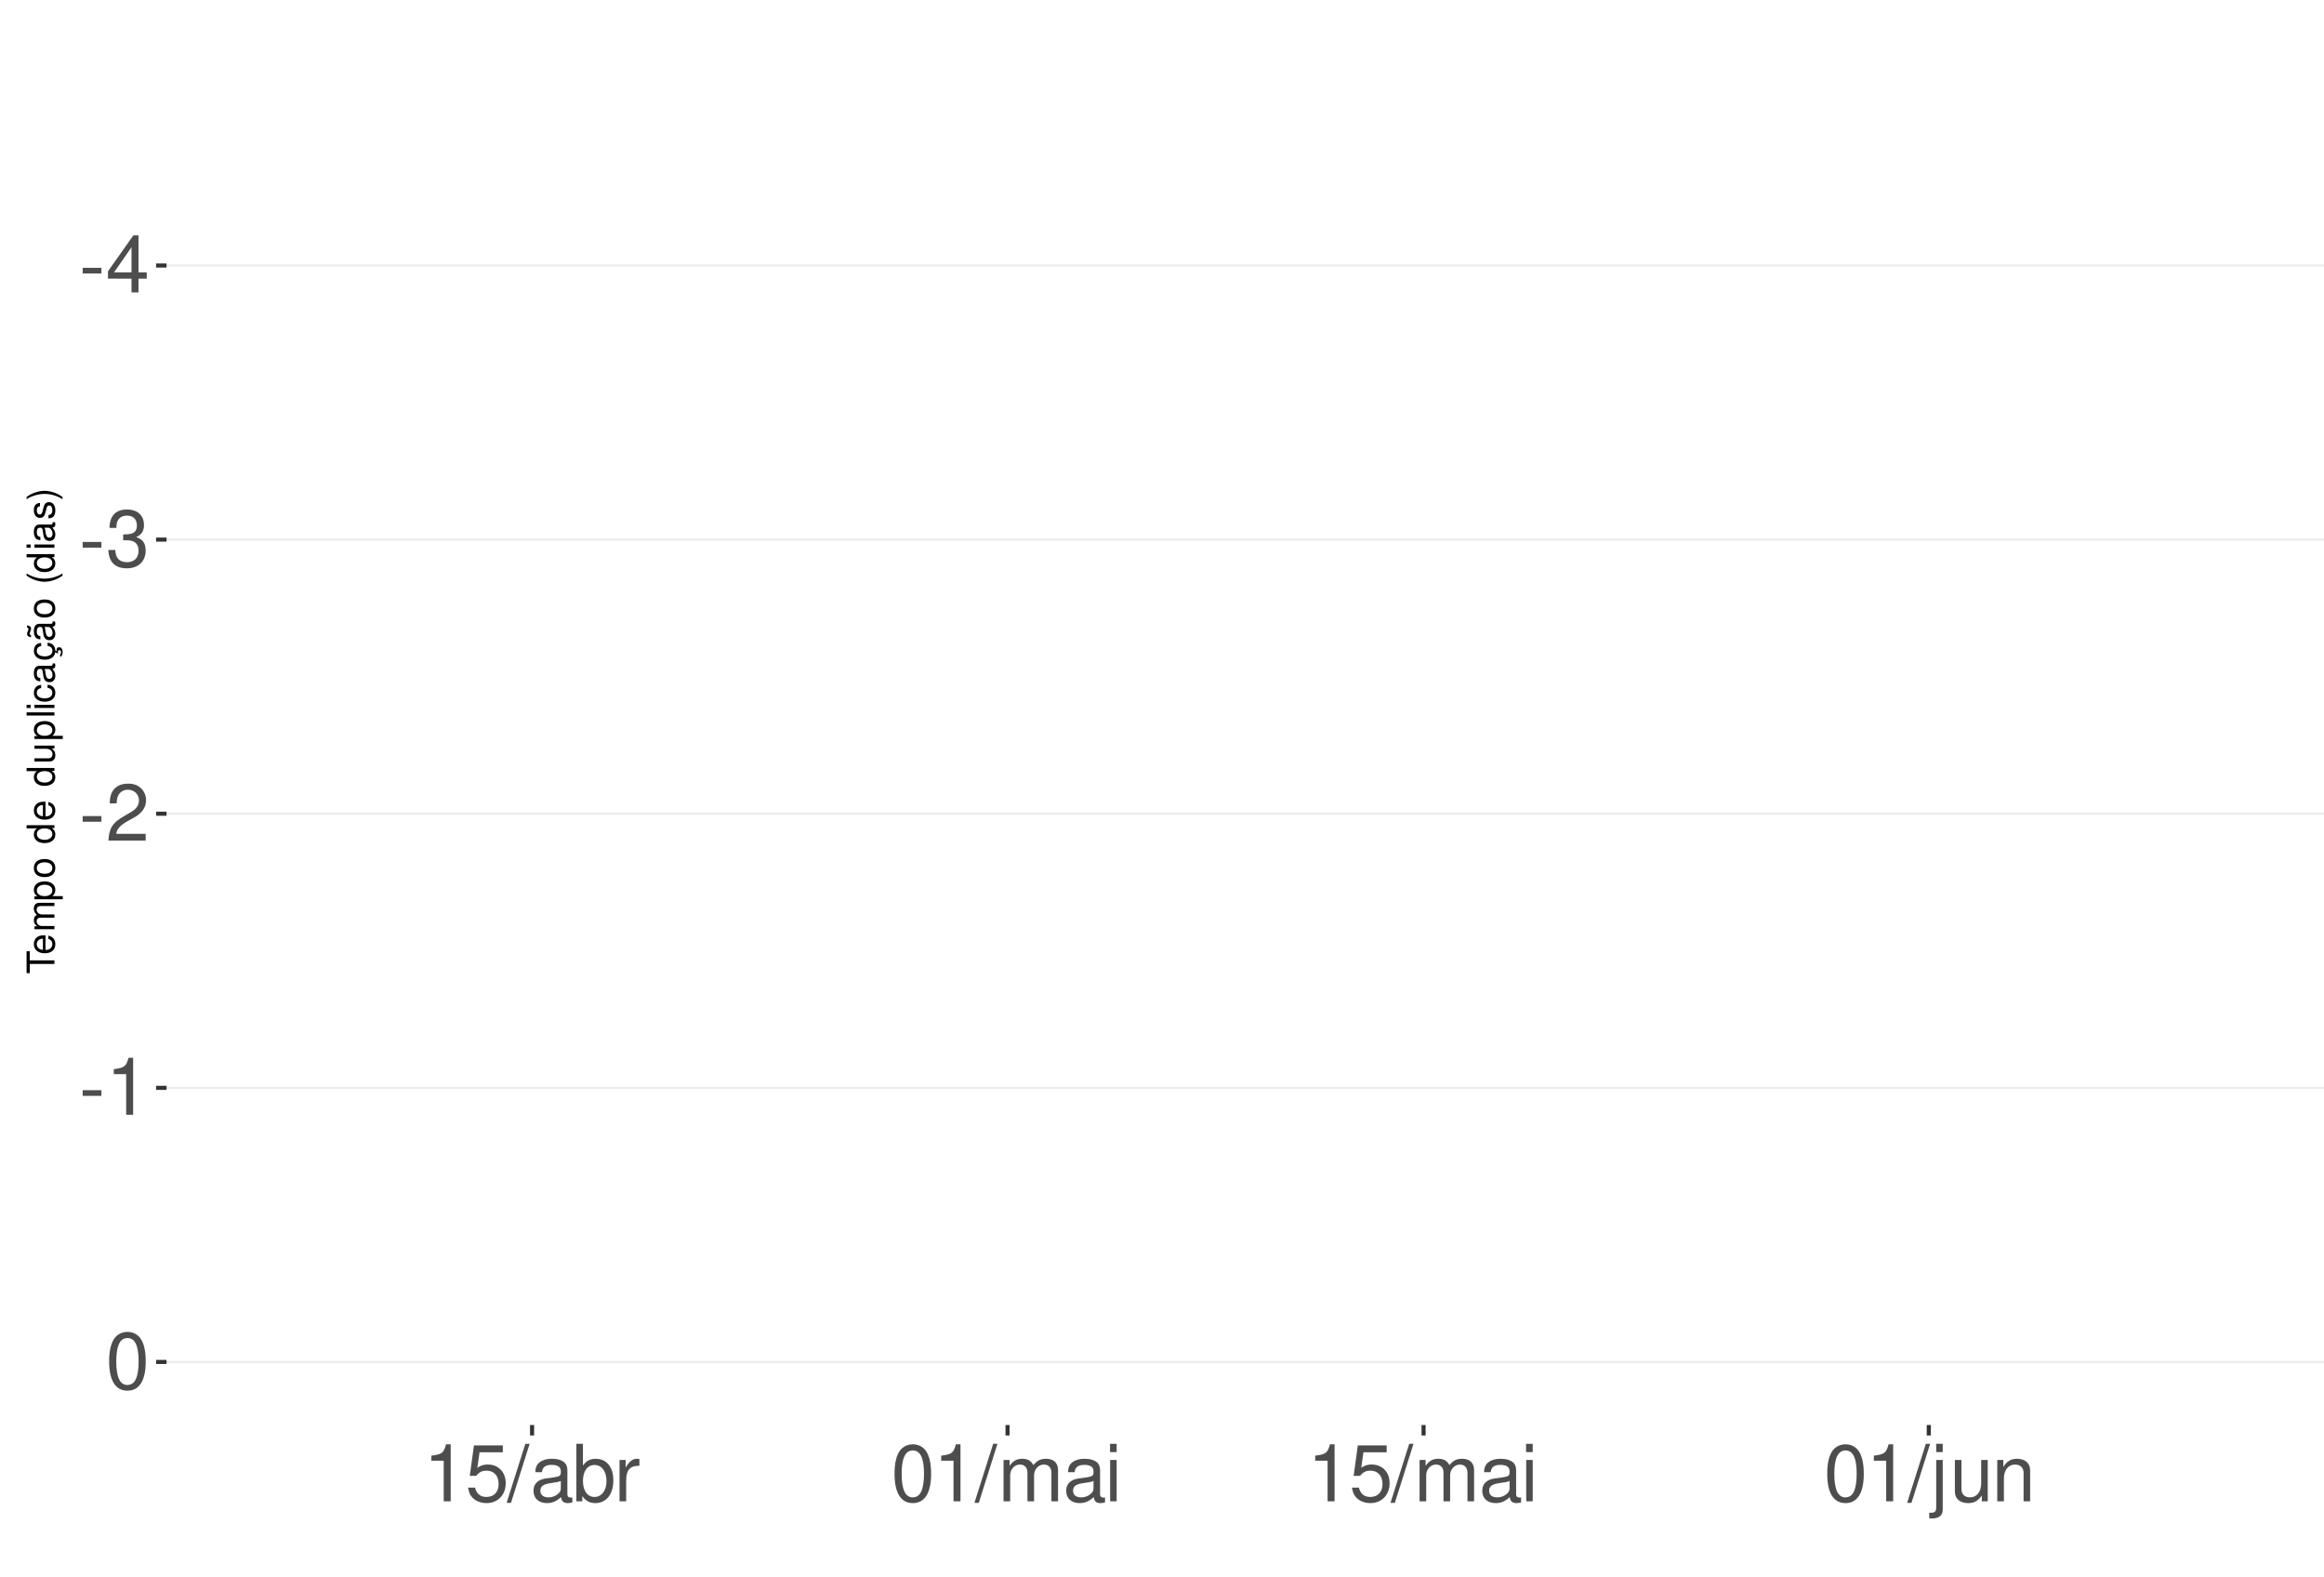
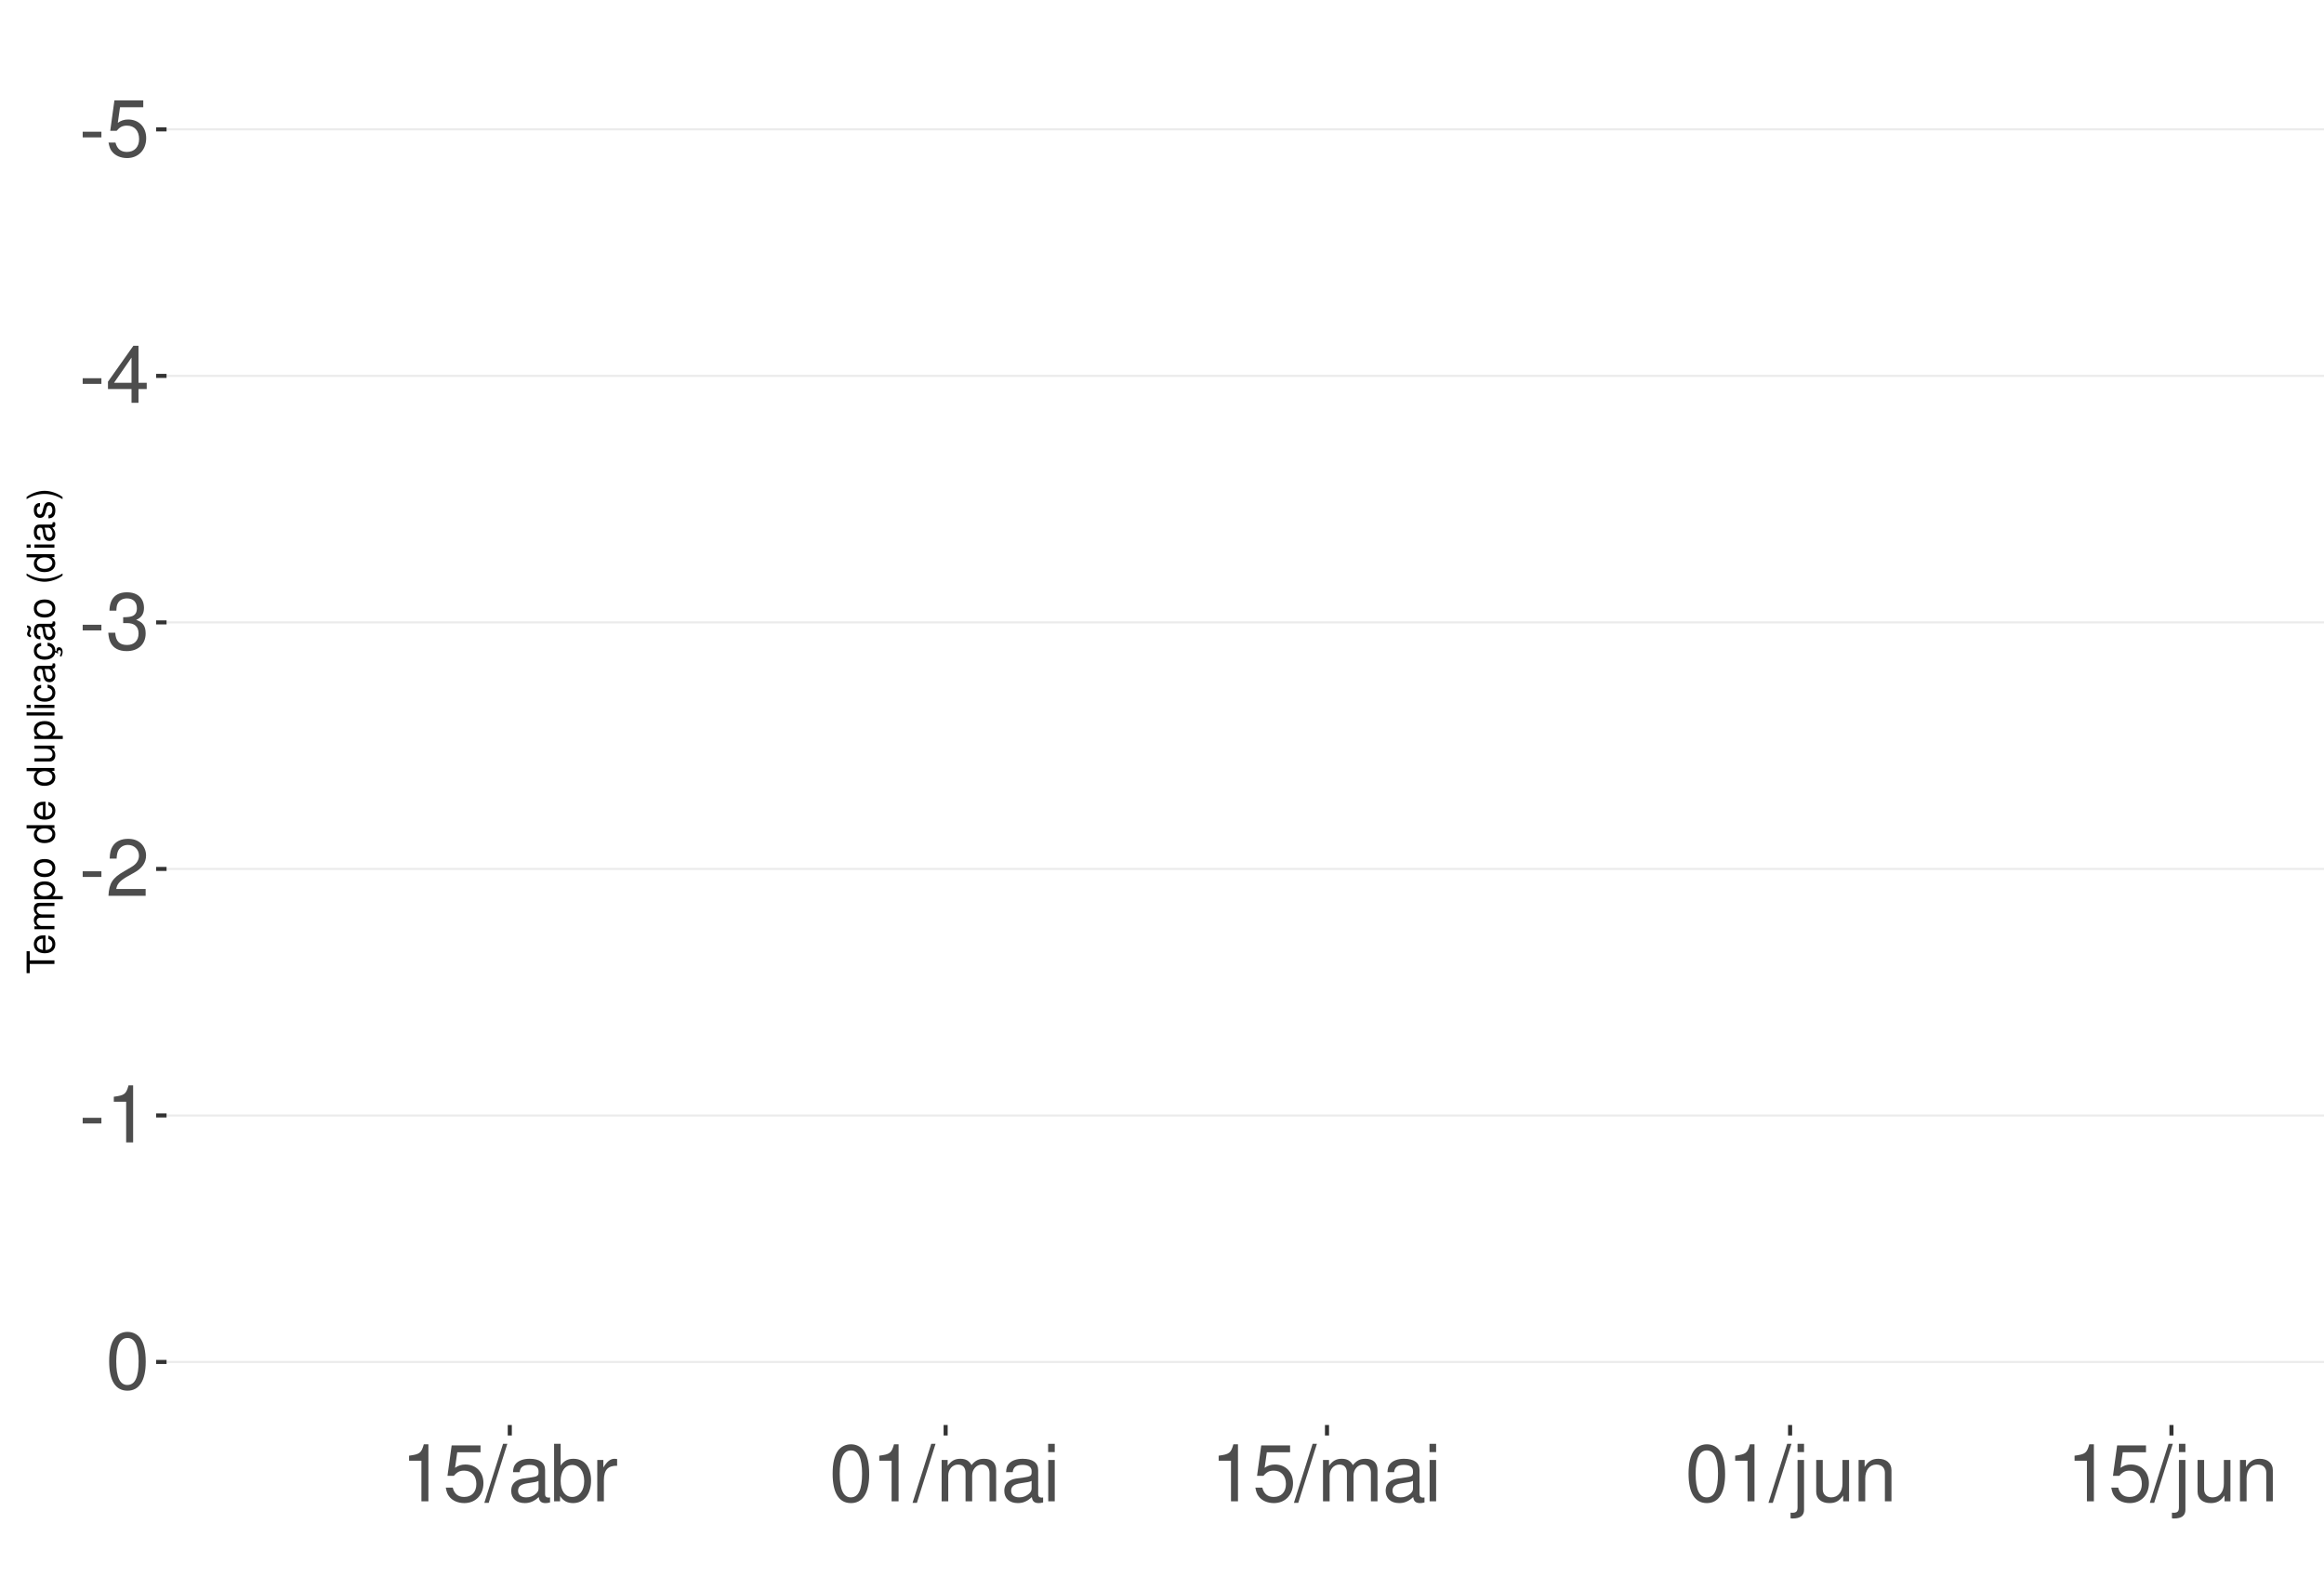
<svg xmlns="http://www.w3.org/2000/svg" xmlns:xlink="http://www.w3.org/1999/xlink" width="609pt" height="413pt" viewBox="0 0 609 413" version="1.1">
  <defs>
    <g>
      <symbol overflow="visible" id="glyph0-0">
        <path style="stroke:none;" d="" />
      </symbol>
      <symbol overflow="visible" id="glyph0-1">
        <path style="stroke:none;" d="M 5.859 -6.438 L 0.953 -6.438 L 0.953 -4.953 L 5.859 -4.953 Z M 5.859 -6.438 " />
      </symbol>
      <symbol overflow="visible" id="glyph0-2">
+         <path style="stroke:none;" d="M 9.828 -14.641 L 2.266 -14.641 L 1.172 -6.672 L 2.844 -6.672 C 3.703 -7.688 4.406 -8.031 5.562 -8.031 C 7.516 -8.031 8.734 -6.688 8.734 -4.531 C 8.734 -2.422 7.516 -1.141 5.531 -1.141 C 3.953 -1.141 2.969 -1.938 2.547 -3.594 L 0.719 -3.594 C 0.969 -2.391 1.172 -1.812 1.609 -1.281 C 2.438 -0.172 3.922 0.469 5.578 0.469 C 8.531 0.469 10.594 -1.672 10.594 -4.766 C 10.594 -7.656 8.672 -9.641 5.859 -9.641 C 4.828 -9.641 4 -9.375 3.156 -8.766 L 3.734 -12.844 L 9.828 -12.844 Z M 9.828 -14.641 " />
+       </symbol>
+       <symbol overflow="visible" id="glyph0-3">
        <path style="stroke:none;" d="M 6.75 -3.609 L 6.75 0 L 8.578 0 L 8.578 -3.609 L 10.734 -3.609 L 10.734 -5.25 L 8.578 -5.25 L 8.578 -14.938 L 7.234 -14.938 L 0.578 -5.531 L 0.578 -3.609 Z M 6.75 -5.25 L 2.172 -5.25 L 6.75 -11.844 Z M 6.75 -5.25 " />
      </symbol>
-       <symbol overflow="visible" id="glyph0-3">
+       <symbol overflow="visible" id="glyph0-4">
        <path style="stroke:none;" d="M 4.562 -6.875 L 5.562 -6.875 C 7.547 -6.875 8.594 -5.953 8.594 -4.156 C 8.594 -2.266 7.453 -1.141 5.578 -1.141 C 3.578 -1.141 2.609 -2.141 2.484 -4.344 L 0.656 -4.344 C 0.75 -3.141 0.953 -2.359 1.297 -1.688 C 2.062 -0.25 3.484 0.469 5.5 0.469 C 8.516 0.469 10.453 -1.344 10.453 -4.172 C 10.453 -6.078 9.734 -7.109 7.969 -7.719 C 9.344 -8.281 10.016 -9.312 10.016 -10.828 C 10.016 -13.391 8.344 -14.938 5.562 -14.938 C 2.609 -14.938 1.031 -13.281 0.969 -10.125 L 2.781 -10.125 C 2.812 -11.031 2.891 -11.547 3.125 -12 C 3.531 -12.844 4.438 -13.344 5.578 -13.344 C 7.188 -13.344 8.156 -12.375 8.156 -10.766 C 8.156 -9.703 7.781 -9.062 6.984 -8.719 C 6.484 -8.516 5.828 -8.422 4.562 -8.406 Z M 4.562 -6.875 " />
      </symbol>
-       <symbol overflow="visible" id="glyph0-4">
+       <symbol overflow="visible" id="glyph0-5">
        <path style="stroke:none;" d="M 10.453 -1.797 L 2.75 -1.797 C 2.938 -3.031 3.594 -3.828 5.391 -4.922 L 7.453 -6.078 C 9.5 -7.203 10.562 -8.734 10.562 -10.578 C 10.562 -11.812 10.062 -12.969 9.188 -13.781 C 8.328 -14.562 7.25 -14.938 5.859 -14.938 C 4 -14.938 2.625 -14.281 1.812 -13 C 1.297 -12.203 1.078 -11.281 1.031 -9.766 L 2.844 -9.766 C 2.906 -10.781 3.031 -11.375 3.281 -11.875 C 3.766 -12.781 4.703 -13.344 5.797 -13.344 C 7.453 -13.344 8.703 -12.141 8.703 -10.531 C 8.703 -9.344 8.016 -8.297 6.719 -7.562 L 4.812 -6.438 C 1.75 -4.688 0.875 -3.281 0.703 -0.016 L 10.453 -0.016 Z M 10.453 -1.797 " />
      </symbol>
-       <symbol overflow="visible" id="glyph0-5">
+       <symbol overflow="visible" id="glyph0-6">
        <path style="stroke:none;" d="M 5.344 -10.641 L 5.344 0 L 7.172 0 L 7.172 -14.938 L 5.969 -14.938 C 5.328 -12.641 4.922 -12.328 2.109 -11.953 L 2.109 -10.641 Z M 5.344 -10.641 " />
      </symbol>
-       <symbol overflow="visible" id="glyph0-6">
+       <symbol overflow="visible" id="glyph0-7">
        <path style="stroke:none;" d="M 5.688 -14.938 C 4.312 -14.938 3.078 -14.312 2.312 -13.297 C 1.359 -11.984 0.891 -10 0.891 -7.234 C 0.891 -2.188 2.547 0.469 5.688 0.469 C 8.781 0.469 10.469 -2.188 10.469 -7.109 C 10.469 -10 10.016 -11.938 9.047 -13.297 C 8.281 -14.328 7.062 -14.938 5.688 -14.938 Z M 5.688 -13.328 C 7.641 -13.328 8.609 -11.312 8.609 -7.266 C 8.609 -3.016 7.656 -1.031 5.641 -1.031 C 3.719 -1.031 2.75 -3.094 2.75 -7.203 C 2.75 -11.312 3.719 -13.328 5.688 -13.328 Z M 5.688 -13.328 " />
-       </symbol>
-       <symbol overflow="visible" id="glyph0-7">
-         <path style="stroke:none;" d="M 9.828 -14.641 L 2.266 -14.641 L 1.172 -6.672 L 2.844 -6.672 C 3.703 -7.688 4.406 -8.031 5.562 -8.031 C 7.516 -8.031 8.734 -6.688 8.734 -4.531 C 8.734 -2.422 7.516 -1.141 5.531 -1.141 C 3.953 -1.141 2.969 -1.938 2.547 -3.594 L 0.719 -3.594 C 0.969 -2.391 1.172 -1.812 1.609 -1.281 C 2.438 -0.172 3.922 0.469 5.578 0.469 C 8.531 0.469 10.594 -1.672 10.594 -4.766 C 10.594 -7.656 8.672 -9.641 5.859 -9.641 C 4.828 -9.641 4 -9.375 3.156 -8.766 L 3.734 -12.844 L 9.828 -12.844 Z M 9.828 -14.641 " />
      </symbol>
      <symbol overflow="visible" id="glyph0-8">
        <path style="stroke:none;" d="M 4.734 -15.062 L -0.172 0.406 L 0.969 0.406 L 5.859 -15.062 Z M 4.734 -15.062 " />
      </symbol>
      <symbol overflow="visible" id="glyph0-9">
        <path style="stroke:none;" d="M 11.047 -1.016 C 10.859 -0.969 10.781 -0.969 10.672 -0.969 C 10.078 -0.969 9.75 -1.281 9.75 -1.812 L 9.75 -8.188 C 9.75 -10.094 8.344 -11.141 5.688 -11.141 C 4.094 -11.141 2.828 -10.672 2.094 -9.875 C 1.594 -9.312 1.391 -8.703 1.344 -7.625 L 3.078 -7.625 C 3.219 -8.938 4 -9.547 5.625 -9.547 C 7.188 -9.547 8.031 -8.969 8.031 -7.938 L 8.031 -7.484 C 8.016 -6.734 7.641 -6.469 6.234 -6.281 C 3.797 -5.969 3.422 -5.891 2.766 -5.625 C 1.516 -5.078 0.875 -4.125 0.875 -2.734 C 0.875 -0.766 2.234 0.469 4.422 0.469 C 5.781 0.469 6.875 0 8.094 -1.109 C 8.219 0 8.766 0.469 9.875 0.469 C 10.25 0.469 10.469 0.438 11.047 0.297 Z M 8.031 -3.406 C 8.031 -2.828 7.875 -2.484 7.359 -2 C 6.656 -1.359 5.797 -1.031 4.797 -1.031 C 3.453 -1.031 2.672 -1.672 2.672 -2.766 C 2.672 -3.906 3.406 -4.484 5.266 -4.75 C 7.109 -5 7.453 -5.078 8.031 -5.344 Z M 8.031 -3.406 " />
      </symbol>
      <symbol overflow="visible" id="glyph0-10">
        <path style="stroke:none;" d="M 1.109 -15.062 L 1.109 0 L 2.672 0 L 2.672 -1.391 C 3.484 -0.125 4.578 0.469 6.094 0.469 C 8.938 0.469 10.797 -1.859 10.797 -5.453 C 10.797 -8.969 9.047 -11.141 6.172 -11.141 C 4.688 -11.141 3.641 -10.578 2.828 -9.359 L 2.828 -15.062 Z M 5.844 -9.516 C 7.766 -9.516 9 -7.844 9 -5.266 C 9 -2.812 7.719 -1.141 5.844 -1.141 C 4 -1.141 2.828 -2.781 2.828 -5.328 C 2.828 -7.875 4 -9.516 5.844 -9.516 Z M 5.844 -9.516 " />
      </symbol>
      <symbol overflow="visible" id="glyph0-11">
        <path style="stroke:none;" d="M 1.422 -10.828 L 1.422 0 L 3.156 0 L 3.156 -5.625 C 3.188 -8.219 4.25 -9.375 6.625 -9.312 L 6.625 -11.078 C 6.344 -11.109 6.172 -11.141 5.969 -11.141 C 4.859 -11.141 4 -10.469 3.016 -8.859 L 3.016 -10.828 Z M 1.422 -10.828 " />
      </symbol>
      <symbol overflow="visible" id="glyph0-12">
        <path style="stroke:none;" d="M 1.453 -10.828 L 1.453 0 L 3.188 0 L 3.188 -6.797 C 3.188 -8.359 4.312 -9.625 5.719 -9.625 C 7 -9.625 7.719 -8.844 7.719 -7.453 L 7.719 0 L 9.453 0 L 9.453 -6.797 C 9.453 -8.359 10.594 -9.625 12 -9.625 C 13.266 -9.625 14 -8.812 14 -7.453 L 14 0 L 15.734 0 L 15.734 -8.125 C 15.734 -10.062 14.625 -11.141 12.594 -11.141 C 11.156 -11.141 10.281 -10.703 9.281 -9.484 C 8.641 -10.641 7.766 -11.141 6.359 -11.141 C 4.922 -11.141 3.953 -10.594 3.031 -9.297 L 3.031 -10.828 Z M 1.453 -10.828 " />
      </symbol>
      <symbol overflow="visible" id="glyph0-13">
        <path style="stroke:none;" d="M 3.094 -10.828 L 1.391 -10.828 L 1.391 0 L 3.094 0 Z M 3.094 -15.062 L 1.359 -15.062 L 1.359 -12.891 L 3.094 -12.891 Z M 3.094 -15.062 " />
      </symbol>
      <symbol overflow="visible" id="glyph0-14">
        <path style="stroke:none;" d="M 1.453 -10.828 L 1.453 1.562 C 1.453 2.641 1.109 3 0.047 3 C -0.078 3 -0.141 3 -0.375 2.969 L -0.375 4.438 C -0.172 4.484 -0.062 4.5 0.203 4.5 C 2.141 4.5 3.156 3.734 3.156 2.25 L 3.156 -10.828 Z M 3.156 -15.062 L 1.453 -15.062 L 1.453 -12.891 L 3.156 -12.891 Z M 3.156 -15.062 " />
      </symbol>
      <symbol overflow="visible" id="glyph0-15">
        <path style="stroke:none;" d="M 9.953 0 L 9.953 -10.828 L 8.234 -10.828 L 8.234 -4.688 C 8.234 -2.484 7.078 -1.031 5.281 -1.031 C 3.922 -1.031 3.062 -1.859 3.062 -3.156 L 3.062 -10.828 L 1.344 -10.828 L 1.344 -2.484 C 1.344 -0.688 2.688 0.469 4.797 0.469 C 6.375 0.469 7.391 -0.078 8.406 -1.516 L 8.406 0 Z M 9.953 0 " />
      </symbol>
      <symbol overflow="visible" id="glyph0-16">
        <path style="stroke:none;" d="M 1.453 -10.828 L 1.453 0 L 3.188 0 L 3.188 -5.969 C 3.188 -8.188 4.344 -9.625 6.109 -9.625 C 7.484 -9.625 8.344 -8.797 8.344 -7.5 L 8.344 0 L 10.062 0 L 10.062 -8.188 C 10.062 -9.984 8.719 -11.141 6.625 -11.141 C 5.016 -11.141 3.984 -10.516 3.031 -9 L 3.031 -10.828 Z M 1.453 -10.828 " />
      </symbol>
      <symbol overflow="visible" id="glyph1-0">
        <path style="stroke:none;" d="" />
      </symbol>
      <symbol overflow="visible" id="glyph1-1">
        <path style="stroke:none;" d="M -6.469 -3.547 L -6.469 -5.938 L -7.297 -5.938 L -7.297 -0.203 L -6.469 -0.203 L -6.469 -2.609 L 0 -2.609 L 0 -3.547 Z M -6.469 -3.547 " />
      </symbol>
      <symbol overflow="visible" id="glyph1-2">
        <path style="stroke:none;" d="M -2.344 -5.125 C -3.141 -5.125 -3.625 -5.062 -4.016 -4.922 C -4.875 -4.578 -5.391 -3.781 -5.391 -2.797 C -5.391 -1.344 -4.281 -0.406 -2.547 -0.406 C -0.812 -0.406 0.234 -1.297 0.234 -2.781 C 0.234 -3.984 -0.453 -4.812 -1.594 -5.016 L -1.594 -4.188 C -0.906 -3.953 -0.547 -3.484 -0.547 -2.812 C -0.547 -2.281 -0.781 -1.828 -1.219 -1.547 C -1.516 -1.344 -1.812 -1.281 -2.344 -1.266 Z M -3.016 -1.297 C -3.984 -1.359 -4.625 -1.953 -4.625 -2.797 C -4.625 -3.641 -3.953 -4.234 -3.016 -4.234 Z M -3.016 -1.297 " />
      </symbol>
      <symbol overflow="visible" id="glyph1-3">
        <path style="stroke:none;" d="M -5.234 -0.703 L 0 -0.703 L 0 -1.547 L -3.297 -1.547 C -4.047 -1.547 -4.656 -2.094 -4.656 -2.766 C -4.656 -3.391 -4.281 -3.734 -3.609 -3.734 L 0 -3.734 L 0 -4.578 L -3.297 -4.578 C -4.047 -4.578 -4.656 -5.125 -4.656 -5.812 C -4.656 -6.422 -4.266 -6.781 -3.609 -6.781 L 0 -6.781 L 0 -7.625 L -3.938 -7.625 C -4.875 -7.625 -5.391 -7.078 -5.391 -6.094 C -5.391 -5.406 -5.188 -4.984 -4.594 -4.484 C -5.156 -4.188 -5.391 -3.766 -5.391 -3.078 C -5.391 -2.375 -5.125 -1.906 -4.5 -1.469 L -5.234 -1.469 Z M -5.234 -0.703 " />
      </symbol>
      <symbol overflow="visible" id="glyph1-4">
        <path style="stroke:none;" d="M 2.188 -0.547 L 2.188 -1.375 L -0.547 -1.375 C -0.016 -1.812 0.234 -2.312 0.234 -2.984 C 0.234 -4.344 -0.859 -5.234 -2.531 -5.234 C -4.297 -5.234 -5.391 -4.375 -5.391 -2.984 C -5.391 -2.266 -5.062 -1.703 -4.453 -1.312 L -5.234 -1.312 L -5.234 -0.547 Z M -4.609 -2.844 C -4.609 -3.766 -3.797 -4.359 -2.547 -4.359 C -1.359 -4.359 -0.547 -3.75 -0.547 -2.844 C -0.547 -1.953 -1.344 -1.375 -2.578 -1.375 C -3.812 -1.375 -4.609 -1.953 -4.609 -2.844 Z M -4.609 -2.844 " />
      </symbol>
      <symbol overflow="visible" id="glyph1-5">
        <path style="stroke:none;" d="M -5.391 -2.719 C -5.391 -1.234 -4.344 -0.359 -2.578 -0.359 C -0.812 -0.359 0.234 -1.234 0.234 -2.734 C 0.234 -4.203 -0.812 -5.094 -2.547 -5.094 C -4.359 -5.094 -5.391 -4.234 -5.391 -2.719 Z M -4.625 -2.734 C -4.625 -3.672 -3.844 -4.234 -2.547 -4.234 C -1.312 -4.234 -0.547 -3.656 -0.547 -2.734 C -0.547 -1.797 -1.312 -1.234 -2.578 -1.234 C -3.844 -1.234 -4.625 -1.797 -4.625 -2.734 Z M -4.625 -2.734 " />
      </symbol>
      <symbol overflow="visible" id="glyph1-6">
        <path style="stroke:none;" d="" />
      </symbol>
      <symbol overflow="visible" id="glyph1-7">
        <path style="stroke:none;" d="M -7.297 -4.953 L -7.297 -4.125 L -4.578 -4.125 C -5.109 -3.766 -5.391 -3.203 -5.391 -2.516 C -5.391 -1.156 -4.297 -0.266 -2.625 -0.266 C -0.859 -0.266 0.234 -1.125 0.234 -2.547 C 0.234 -3.266 -0.047 -3.766 -0.688 -4.203 L 0 -4.203 L 0 -4.953 Z M -4.609 -2.656 C -4.609 -3.547 -3.812 -4.125 -2.562 -4.125 C -1.344 -4.125 -0.547 -3.547 -0.547 -2.656 C -0.547 -1.734 -1.359 -1.125 -2.578 -1.125 C -3.797 -1.125 -4.609 -1.734 -4.609 -2.656 Z M -4.609 -2.656 " />
      </symbol>
      <symbol overflow="visible" id="glyph1-8">
        <path style="stroke:none;" d="M 0 -4.812 L -5.234 -4.812 L -5.234 -3.984 L -2.266 -3.984 C -1.203 -3.984 -0.5 -3.438 -0.5 -2.562 C -0.5 -1.906 -0.906 -1.484 -1.531 -1.484 L -5.234 -1.484 L -5.234 -0.656 L -1.203 -0.656 C -0.328 -0.656 0.234 -1.297 0.234 -2.312 C 0.234 -3.094 -0.047 -3.578 -0.734 -4.062 L 0 -4.062 Z M 0 -4.812 " />
      </symbol>
      <symbol overflow="visible" id="glyph1-9">
        <path style="stroke:none;" d="M -7.297 -1.516 L -7.297 -0.688 L 0 -0.688 L 0 -1.516 Z M -7.297 -1.516 " />
      </symbol>
      <symbol overflow="visible" id="glyph1-10">
        <path style="stroke:none;" d="M -5.234 -1.5 L -5.234 -0.672 L 0 -0.672 L 0 -1.5 Z M -7.297 -1.5 L -7.297 -0.656 L -6.234 -0.656 L -6.234 -1.5 Z M -7.297 -1.5 " />
      </symbol>
      <symbol overflow="visible" id="glyph1-11">
        <path style="stroke:none;" d="M -3.484 -4.703 C -3.984 -4.672 -4.312 -4.562 -4.609 -4.359 C -5.094 -4 -5.391 -3.375 -5.391 -2.641 C -5.391 -1.219 -4.266 -0.312 -2.531 -0.312 C -0.844 -0.312 0.234 -1.203 0.234 -2.625 C 0.234 -3.875 -0.516 -4.672 -1.797 -4.766 L -1.797 -3.938 C -0.953 -3.797 -0.547 -3.359 -0.547 -2.656 C -0.547 -1.734 -1.297 -1.188 -2.531 -1.188 C -3.844 -1.188 -4.625 -1.719 -4.625 -2.625 C -4.625 -3.328 -4.203 -3.766 -3.484 -3.875 Z M -3.484 -4.703 " />
      </symbol>
      <symbol overflow="visible" id="glyph1-12">
        <path style="stroke:none;" d="M -0.484 -5.344 C -0.469 -5.266 -0.469 -5.219 -0.469 -5.172 C -0.469 -4.875 -0.625 -4.719 -0.875 -4.719 L -3.953 -4.719 C -4.891 -4.719 -5.391 -4.047 -5.391 -2.75 C -5.391 -1.984 -5.172 -1.375 -4.781 -1.016 C -4.516 -0.766 -4.203 -0.672 -3.688 -0.656 L -3.688 -1.484 C -4.328 -1.562 -4.625 -1.938 -4.625 -2.719 C -4.625 -3.484 -4.344 -3.891 -3.844 -3.891 L -3.625 -3.891 C -3.266 -3.875 -3.125 -3.703 -3.047 -3.016 C -2.891 -1.844 -2.844 -1.656 -2.719 -1.344 C -2.453 -0.734 -2 -0.422 -1.312 -0.422 C -0.375 -0.422 0.234 -1.078 0.234 -2.141 C 0.234 -2.797 0 -3.328 -0.547 -3.922 C 0 -3.984 0.234 -4.234 0.234 -4.781 C 0.234 -4.953 0.203 -5.062 0.141 -5.344 Z M -1.656 -3.891 C -1.375 -3.891 -1.203 -3.812 -0.969 -3.562 C -0.656 -3.219 -0.5 -2.812 -0.5 -2.312 C -0.5 -1.672 -0.812 -1.297 -1.344 -1.297 C -1.891 -1.297 -2.172 -1.656 -2.297 -2.547 C -2.422 -3.438 -2.453 -3.609 -2.594 -3.891 Z M -1.656 -3.891 " />
      </symbol>
      <symbol overflow="visible" id="glyph1-13">
        <path style="stroke:none;" d="M 0.234 -2.641 C 0.234 -3.875 -0.547 -4.703 -1.797 -4.766 L -1.797 -3.938 C -0.953 -3.797 -0.531 -3.359 -0.531 -2.656 C -0.531 -1.734 -1.281 -1.188 -2.516 -1.188 C -3.844 -1.188 -4.625 -1.719 -4.625 -2.625 C -4.625 -3.328 -4.203 -3.766 -3.484 -3.875 L -3.484 -4.703 C -3.984 -4.672 -4.312 -4.562 -4.609 -4.359 C -5.094 -4 -5.391 -3.375 -5.391 -2.641 C -5.391 -1.219 -4.266 -0.312 -2.531 -0.312 C -1.469 -0.312 -0.625 -0.672 -0.156 -1.312 C 0.047 -1.594 0.125 -1.812 0.203 -2.25 L 0.922 -1.938 L 0.984 -2.062 C 0.938 -2.188 0.906 -2.25 0.906 -2.375 C 0.906 -2.656 1.047 -2.828 1.281 -2.828 C 1.547 -2.828 1.734 -2.594 1.734 -2.297 C 1.734 -2.031 1.672 -1.844 1.438 -1.406 L 1.406 -1.312 L 1.812 -1.094 C 2.078 -1.75 2.141 -1.953 2.141 -2.344 C 2.141 -3.109 1.781 -3.578 1.203 -3.578 C 0.781 -3.578 0.547 -3.297 0.547 -2.797 C 0.547 -2.703 0.547 -2.641 0.562 -2.516 Z M 0.234 -2.641 " />
      </symbol>
      <symbol overflow="visible" id="glyph1-14">
        <path style="stroke:none;" d="M -0.484 -5.344 C -0.469 -5.266 -0.469 -5.219 -0.469 -5.172 C -0.469 -4.875 -0.625 -4.719 -0.875 -4.719 L -3.953 -4.719 C -4.891 -4.719 -5.391 -4.047 -5.391 -2.75 C -5.391 -1.984 -5.172 -1.375 -4.781 -1.016 C -4.516 -0.766 -4.203 -0.672 -3.688 -0.656 L -3.688 -1.484 C -4.328 -1.562 -4.625 -1.938 -4.625 -2.719 C -4.625 -3.484 -4.344 -3.891 -3.844 -3.891 L -3.625 -3.891 C -3.266 -3.875 -3.125 -3.703 -3.047 -3.016 C -2.891 -1.844 -2.844 -1.656 -2.719 -1.344 C -2.453 -0.734 -2 -0.422 -1.312 -0.422 C -0.375 -0.422 0.234 -1.078 0.234 -2.141 C 0.234 -2.797 0 -3.328 -0.547 -3.922 C 0 -3.984 0.234 -4.234 0.234 -4.781 C 0.234 -4.953 0.203 -5.062 0.141 -5.344 Z M -1.656 -3.891 C -1.375 -3.891 -1.203 -3.812 -0.969 -3.562 C -0.656 -3.219 -0.5 -2.812 -0.5 -2.312 C -0.5 -1.672 -0.812 -1.297 -1.344 -1.297 C -1.891 -1.297 -2.172 -1.656 -2.297 -2.547 C -2.422 -3.438 -2.453 -3.609 -2.594 -3.891 Z M -7.172 -3.75 C -6.922 -3.672 -6.812 -3.547 -6.812 -3.375 C -6.812 -3.25 -6.875 -2.984 -6.984 -2.734 C -7.156 -2.312 -7.172 -2.25 -7.172 -2.047 C -7.172 -1.594 -6.797 -1.297 -6.141 -1.188 L -6.141 -1.766 C -6.375 -1.812 -6.5 -1.938 -6.5 -2.094 C -6.5 -2.203 -6.469 -2.344 -6.375 -2.578 C -6.156 -3.156 -6.125 -3.234 -6.125 -3.438 C -6.125 -3.922 -6.484 -4.219 -7.172 -4.312 Z M -7.172 -3.75 " />
      </symbol>
      <symbol overflow="visible" id="glyph1-15">
        <path style="stroke:none;" d="M -7.297 -2.359 C -5.984 -1.359 -4.156 -0.734 -2.594 -0.734 C -1.016 -0.734 0.812 -1.359 2.125 -2.359 L 2.125 -2.906 C 0.688 -2.031 -0.984 -1.547 -2.594 -1.547 C -4.188 -1.547 -5.875 -2.031 -7.297 -2.906 Z M -7.297 -2.359 " />
      </symbol>
      <symbol overflow="visible" id="glyph1-16">
        <path style="stroke:none;" d="M -3.781 -4.375 C -4.812 -4.375 -5.391 -3.688 -5.391 -2.484 C -5.391 -1.266 -4.766 -0.469 -3.797 -0.469 C -2.969 -0.469 -2.578 -0.891 -2.281 -2.125 L -2.094 -2.906 C -1.953 -3.484 -1.734 -3.719 -1.375 -3.719 C -0.875 -3.719 -0.547 -3.234 -0.547 -2.5 C -0.547 -2.047 -0.672 -1.672 -0.891 -1.453 C -1.047 -1.328 -1.188 -1.266 -1.562 -1.219 L -1.562 -0.344 C -0.344 -0.375 0.234 -1.062 0.234 -2.438 C 0.234 -3.75 -0.422 -4.594 -1.438 -4.594 C -2.203 -4.594 -2.641 -4.156 -2.891 -3.109 L -3.078 -2.312 C -3.234 -1.625 -3.453 -1.344 -3.828 -1.344 C -4.312 -1.344 -4.625 -1.766 -4.625 -2.453 C -4.625 -3.125 -4.328 -3.484 -3.781 -3.5 Z M -3.781 -4.375 " />
      </symbol>
      <symbol overflow="visible" id="glyph1-17">
        <path style="stroke:none;" d="M 2.125 -0.938 C 0.812 -1.938 -1.016 -2.562 -2.578 -2.562 C -4.156 -2.562 -5.984 -1.938 -7.297 -0.938 L -7.297 -0.375 C -5.859 -1.266 -4.188 -1.75 -2.578 -1.75 C -0.984 -1.75 0.703 -1.266 2.125 -0.375 Z M 2.125 -0.938 " />
      </symbol>
    </g>
    <clipPath id="clip1">
      <path d="M 43.645 9.961 L 609 9.961 L 609 373.328 L 43.645 373.328 Z M 43.645 9.961 " />
    </clipPath>
    <clipPath id="clip2">
-       <path d="M 43.645 69 L 609 69 L 609 70 L 43.645 70 Z M 43.645 69 " />
+       <path d="M 43.645 33 L 609 33 L 609 35 L 43.645 35 Z M 43.645 33 " />
    </clipPath>
    <clipPath id="clip3">
-       <path d="M 43.645 141 L 609 141 L 609 142 L 43.645 142 Z M 43.645 141 " />
+       <path d="M 43.645 98 L 609 98 L 609 99 L 43.645 99 Z M 43.645 98 " />
    </clipPath>
    <clipPath id="clip4">
-       <path d="M 43.645 212 L 609 212 L 609 214 L 43.645 214 Z M 43.645 212 " />
+       <path d="M 43.645 162 L 609 162 L 609 164 L 43.645 164 Z M 43.645 162 " />
    </clipPath>
    <clipPath id="clip5">
-       <path d="M 43.645 284 L 609 284 L 609 286 L 43.645 286 Z M 43.645 284 " />
+       <path d="M 43.645 227 L 609 227 L 609 228 L 43.645 228 Z M 43.645 227 " />
    </clipPath>
    <clipPath id="clip6">
+       <path d="M 43.645 291 L 609 291 L 609 293 L 43.645 293 Z M 43.645 291 " />
+     </clipPath>
+     <clipPath id="clip7">
      <path d="M 43.645 356 L 609 356 L 609 358 L 43.645 358 Z M 43.645 356 " />
    </clipPath>
  </defs>
  <g id="surface281">
    <rect x="0" y="0" width="609" height="413" style="fill:rgb(100%,100%,100%);fill-opacity:1;stroke:none;" />
    <rect x="0" y="0" width="609" height="413" style="fill:rgb(100%,100%,100%);fill-opacity:1;stroke:none;" />
    <path style="fill:none;stroke-width:1.067;stroke-linecap:round;stroke-linejoin:round;stroke:rgb(100%,100%,100%);stroke-opacity:1;stroke-miterlimit:10;" d="M 0 413 L 609 413 L 609 0 L 0 0 Z M 0 413 " />
    <g clip-path="url(#clip1)" clip-rule="nonzero">
      <path style=" stroke:none;fill-rule:nonzero;fill:rgb(100%,100%,100%);fill-opacity:1;" d="M 43.645 373.328 L 609 373.328 L 609 9.961 L 43.645 9.961 Z M 43.645 373.328 " />
    </g>
    <g clip-path="url(#clip2)" clip-rule="nonzero">
-       <path style="fill:none;stroke-width:0.533;stroke-linecap:butt;stroke-linejoin:round;stroke:rgb(92.157%,92.157%,92.157%);stroke-opacity:1;stroke-miterlimit:10;" d="M 43.645 69.551 L 609 69.551 " />
+       <path style="fill:none;stroke-width:0.533;stroke-linecap:butt;stroke-linejoin:round;stroke:rgb(92.157%,92.157%,92.157%);stroke-opacity:1;stroke-miterlimit:10;" d="M 43.645 33.891 L 609 33.891 " />
    </g>
    <g clip-path="url(#clip3)" clip-rule="nonzero">
-       <path style="fill:none;stroke-width:0.533;stroke-linecap:butt;stroke-linejoin:round;stroke:rgb(92.157%,92.157%,92.157%);stroke-opacity:1;stroke-miterlimit:10;" d="M 43.645 141.367 L 609 141.367 " />
+       <path style="fill:none;stroke-width:0.533;stroke-linecap:butt;stroke-linejoin:round;stroke:rgb(92.157%,92.157%,92.157%);stroke-opacity:1;stroke-miterlimit:10;" d="M 43.645 98.473 L 609 98.473 " />
    </g>
    <g clip-path="url(#clip4)" clip-rule="nonzero">
-       <path style="fill:none;stroke-width:0.533;stroke-linecap:butt;stroke-linejoin:round;stroke:rgb(92.157%,92.157%,92.157%);stroke-opacity:1;stroke-miterlimit:10;" d="M 43.645 213.184 L 609 213.184 " />
+       <path style="fill:none;stroke-width:0.533;stroke-linecap:butt;stroke-linejoin:round;stroke:rgb(92.157%,92.157%,92.157%);stroke-opacity:1;stroke-miterlimit:10;" d="M 43.645 163.059 L 609 163.059 " />
    </g>
    <g clip-path="url(#clip5)" clip-rule="nonzero">
-       <path style="fill:none;stroke-width:0.533;stroke-linecap:butt;stroke-linejoin:round;stroke:rgb(92.157%,92.157%,92.157%);stroke-opacity:1;stroke-miterlimit:10;" d="M 43.645 284.996 L 609 284.996 " />
+       <path style="fill:none;stroke-width:0.533;stroke-linecap:butt;stroke-linejoin:round;stroke:rgb(92.157%,92.157%,92.157%);stroke-opacity:1;stroke-miterlimit:10;" d="M 43.645 227.645 L 609 227.645 " />
    </g>
    <g clip-path="url(#clip6)" clip-rule="nonzero">
+       <path style="fill:none;stroke-width:0.533;stroke-linecap:butt;stroke-linejoin:round;stroke:rgb(92.157%,92.157%,92.157%);stroke-opacity:1;stroke-miterlimit:10;" d="M 43.645 292.227 L 609 292.227 " />
+     </g>
+     <g clip-path="url(#clip7)" clip-rule="nonzero">
      <path style="fill:none;stroke-width:0.533;stroke-linecap:butt;stroke-linejoin:round;stroke:rgb(92.157%,92.157%,92.157%);stroke-opacity:1;stroke-miterlimit:10;" d="M 43.645 356.812 L 609 356.812 " />
    </g>
    <g style="fill:rgb(30.196%,30.196%,30.196%);fill-opacity:1;">
-       <use xlink:href="#glyph0-1" x="20.715" y="76.604" />
-       <use xlink:href="#glyph0-2" x="27.715" y="76.604" />
-     </g>
-     <g style="fill:rgb(30.196%,30.196%,30.196%);fill-opacity:1;">
-       <use xlink:href="#glyph0-1" x="20.715" y="148.421" />
-       <use xlink:href="#glyph0-3" x="27.715" y="148.421" />
-     </g>
-     <g style="fill:rgb(30.196%,30.196%,30.196%);fill-opacity:1;">
-       <use xlink:href="#glyph0-1" x="20.715" y="220.237" />
-       <use xlink:href="#glyph0-4" x="27.715" y="220.237" />
-     </g>
-     <g style="fill:rgb(30.196%,30.196%,30.196%);fill-opacity:1;">
-       <use xlink:href="#glyph0-1" x="20.715" y="292.05" />
-       <use xlink:href="#glyph0-5" x="27.715" y="292.05" />
-     </g>
-     <g style="fill:rgb(30.196%,30.196%,30.196%);fill-opacity:1;">
-       <use xlink:href="#glyph0-6" x="27.715" y="363.866" />
-     </g>
-     <path style="fill:none;stroke-width:1.067;stroke-linecap:butt;stroke-linejoin:round;stroke:rgb(20%,20%,20%);stroke-opacity:1;stroke-miterlimit:10;" d="M 40.906 69.551 L 43.645 69.551 " />
-     <path style="fill:none;stroke-width:1.067;stroke-linecap:butt;stroke-linejoin:round;stroke:rgb(20%,20%,20%);stroke-opacity:1;stroke-miterlimit:10;" d="M 40.906 141.367 L 43.645 141.367 " />
-     <path style="fill:none;stroke-width:1.067;stroke-linecap:butt;stroke-linejoin:round;stroke:rgb(20%,20%,20%);stroke-opacity:1;stroke-miterlimit:10;" d="M 40.906 213.184 L 43.645 213.184 " />
-     <path style="fill:none;stroke-width:1.067;stroke-linecap:butt;stroke-linejoin:round;stroke:rgb(20%,20%,20%);stroke-opacity:1;stroke-miterlimit:10;" d="M 40.906 284.996 L 43.645 284.996 " />
+       <use xlink:href="#glyph0-1" x="20.715" y="40.944" />
+       <use xlink:href="#glyph0-2" x="27.715" y="40.944" />
+     </g>
+     <g style="fill:rgb(30.196%,30.196%,30.196%);fill-opacity:1;">
+       <use xlink:href="#glyph0-1" x="20.715" y="105.526" />
+       <use xlink:href="#glyph0-3" x="27.715" y="105.526" />
+     </g>
+     <g style="fill:rgb(30.196%,30.196%,30.196%);fill-opacity:1;">
+       <use xlink:href="#glyph0-1" x="20.715" y="170.112" />
+       <use xlink:href="#glyph0-4" x="27.715" y="170.112" />
+     </g>
+     <g style="fill:rgb(30.196%,30.196%,30.196%);fill-opacity:1;">
+       <use xlink:href="#glyph0-1" x="20.715" y="234.698" />
+       <use xlink:href="#glyph0-5" x="27.715" y="234.698" />
+     </g>
+     <g style="fill:rgb(30.196%,30.196%,30.196%);fill-opacity:1;">
+       <use xlink:href="#glyph0-1" x="20.715" y="299.28" />
+       <use xlink:href="#glyph0-6" x="27.715" y="299.28" />
+     </g>
+     <g style="fill:rgb(30.196%,30.196%,30.196%);fill-opacity:1;">
+       <use xlink:href="#glyph0-7" x="27.715" y="363.866" />
+     </g>
+     <path style="fill:none;stroke-width:1.067;stroke-linecap:butt;stroke-linejoin:round;stroke:rgb(20%,20%,20%);stroke-opacity:1;stroke-miterlimit:10;" d="M 40.906 33.891 L 43.645 33.891 " />
+     <path style="fill:none;stroke-width:1.067;stroke-linecap:butt;stroke-linejoin:round;stroke:rgb(20%,20%,20%);stroke-opacity:1;stroke-miterlimit:10;" d="M 40.906 98.473 L 43.645 98.473 " />
+     <path style="fill:none;stroke-width:1.067;stroke-linecap:butt;stroke-linejoin:round;stroke:rgb(20%,20%,20%);stroke-opacity:1;stroke-miterlimit:10;" d="M 40.906 163.059 L 43.645 163.059 " />
+     <path style="fill:none;stroke-width:1.067;stroke-linecap:butt;stroke-linejoin:round;stroke:rgb(20%,20%,20%);stroke-opacity:1;stroke-miterlimit:10;" d="M 40.906 227.645 L 43.645 227.645 " />
+     <path style="fill:none;stroke-width:1.067;stroke-linecap:butt;stroke-linejoin:round;stroke:rgb(20%,20%,20%);stroke-opacity:1;stroke-miterlimit:10;" d="M 40.906 292.227 L 43.645 292.227 " />
    <path style="fill:none;stroke-width:1.067;stroke-linecap:butt;stroke-linejoin:round;stroke:rgb(20%,20%,20%);stroke-opacity:1;stroke-miterlimit:10;" d="M 40.906 356.812 L 43.645 356.812 " />
-     <path style="fill:none;stroke-width:1.067;stroke-linecap:butt;stroke-linejoin:round;stroke:rgb(20%,20%,20%);stroke-opacity:1;stroke-miterlimit:10;" d="M 139.43 376.07 L 139.43 373.328 " />
-     <path style="fill:none;stroke-width:1.067;stroke-linecap:butt;stroke-linejoin:round;stroke:rgb(20%,20%,20%);stroke-opacity:1;stroke-miterlimit:10;" d="M 264.023 376.07 L 264.023 373.328 " />
-     <path style="fill:none;stroke-width:1.067;stroke-linecap:butt;stroke-linejoin:round;stroke:rgb(20%,20%,20%);stroke-opacity:1;stroke-miterlimit:10;" d="M 373.047 376.07 L 373.047 373.328 " />
-     <path style="fill:none;stroke-width:1.067;stroke-linecap:butt;stroke-linejoin:round;stroke:rgb(20%,20%,20%);stroke-opacity:1;stroke-miterlimit:10;" d="M 505.43 376.07 L 505.43 373.328 " />
-     <g style="fill:rgb(30.196%,30.196%,30.196%);fill-opacity:1;">
-       <use xlink:href="#glyph0-5" x="110.93" y="393.315" />
-       <use xlink:href="#glyph0-7" x="121.93" y="393.315" />
-       <use xlink:href="#glyph0-8" x="132.93" y="393.315" />
-       <use xlink:href="#glyph0-9" x="138.93" y="393.315" />
-       <use xlink:href="#glyph0-10" x="149.93" y="393.315" />
-       <use xlink:href="#glyph0-11" x="160.93" y="393.315" />
-     </g>
-     <g style="fill:rgb(30.196%,30.196%,30.196%);fill-opacity:1;">
-       <use xlink:href="#glyph0-6" x="233.523" y="393.315" />
-       <use xlink:href="#glyph0-5" x="244.523" y="393.315" />
-       <use xlink:href="#glyph0-8" x="255.523" y="393.315" />
-       <use xlink:href="#glyph0-12" x="261.523" y="393.315" />
-       <use xlink:href="#glyph0-9" x="278.523" y="393.315" />
-       <use xlink:href="#glyph0-13" x="289.523" y="393.315" />
-     </g>
-     <g style="fill:rgb(30.196%,30.196%,30.196%);fill-opacity:1;">
-       <use xlink:href="#glyph0-5" x="342.547" y="393.315" />
-       <use xlink:href="#glyph0-7" x="353.547" y="393.315" />
-       <use xlink:href="#glyph0-8" x="364.547" y="393.315" />
-       <use xlink:href="#glyph0-12" x="370.547" y="393.315" />
-       <use xlink:href="#glyph0-9" x="387.547" y="393.315" />
-       <use xlink:href="#glyph0-13" x="398.547" y="393.315" />
-     </g>
-     <g style="fill:rgb(30.196%,30.196%,30.196%);fill-opacity:1;">
-       <use xlink:href="#glyph0-6" x="477.93" y="393.315" />
-       <use xlink:href="#glyph0-5" x="488.93" y="393.315" />
-       <use xlink:href="#glyph0-8" x="499.93" y="393.315" />
-       <use xlink:href="#glyph0-14" x="505.93" y="393.315" />
-       <use xlink:href="#glyph0-15" x="510.93" y="393.315" />
-       <use xlink:href="#glyph0-16" x="521.93" y="393.315" />
+     <path style="fill:none;stroke-width:1.067;stroke-linecap:butt;stroke-linejoin:round;stroke:rgb(20%,20%,20%);stroke-opacity:1;stroke-miterlimit:10;" d="M 133.59 376.07 L 133.59 373.328 " />
+     <path style="fill:none;stroke-width:1.067;stroke-linecap:butt;stroke-linejoin:round;stroke:rgb(20%,20%,20%);stroke-opacity:1;stroke-miterlimit:10;" d="M 247.801 376.07 L 247.801 373.328 " />
+     <path style="fill:none;stroke-width:1.067;stroke-linecap:butt;stroke-linejoin:round;stroke:rgb(20%,20%,20%);stroke-opacity:1;stroke-miterlimit:10;" d="M 347.738 376.07 L 347.738 373.328 " />
+     <path style="fill:none;stroke-width:1.067;stroke-linecap:butt;stroke-linejoin:round;stroke:rgb(20%,20%,20%);stroke-opacity:1;stroke-miterlimit:10;" d="M 469.09 376.07 L 469.09 373.328 " />
+     <path style="fill:none;stroke-width:1.067;stroke-linecap:butt;stroke-linejoin:round;stroke:rgb(20%,20%,20%);stroke-opacity:1;stroke-miterlimit:10;" d="M 569.027 376.07 L 569.027 373.328 " />
+     <g style="fill:rgb(30.196%,30.196%,30.196%);fill-opacity:1;">
+       <use xlink:href="#glyph0-6" x="105.09" y="393.315" />
+       <use xlink:href="#glyph0-2" x="116.09" y="393.315" />
+       <use xlink:href="#glyph0-8" x="127.09" y="393.315" />
+       <use xlink:href="#glyph0-9" x="133.09" y="393.315" />
+       <use xlink:href="#glyph0-10" x="144.09" y="393.315" />
+       <use xlink:href="#glyph0-11" x="155.09" y="393.315" />
+     </g>
+     <g style="fill:rgb(30.196%,30.196%,30.196%);fill-opacity:1;">
+       <use xlink:href="#glyph0-7" x="217.301" y="393.315" />
+       <use xlink:href="#glyph0-6" x="228.301" y="393.315" />
+       <use xlink:href="#glyph0-8" x="239.301" y="393.315" />
+       <use xlink:href="#glyph0-12" x="245.301" y="393.315" />
+       <use xlink:href="#glyph0-9" x="262.301" y="393.315" />
+       <use xlink:href="#glyph0-13" x="273.301" y="393.315" />
+     </g>
+     <g style="fill:rgb(30.196%,30.196%,30.196%);fill-opacity:1;">
+       <use xlink:href="#glyph0-6" x="317.238" y="393.315" />
+       <use xlink:href="#glyph0-2" x="328.238" y="393.315" />
+       <use xlink:href="#glyph0-8" x="339.238" y="393.315" />
+       <use xlink:href="#glyph0-12" x="345.238" y="393.315" />
+       <use xlink:href="#glyph0-9" x="362.238" y="393.315" />
+       <use xlink:href="#glyph0-13" x="373.238" y="393.315" />
+     </g>
+     <g style="fill:rgb(30.196%,30.196%,30.196%);fill-opacity:1;">
+       <use xlink:href="#glyph0-7" x="441.59" y="393.315" />
+       <use xlink:href="#glyph0-6" x="452.59" y="393.315" />
+       <use xlink:href="#glyph0-8" x="463.59" y="393.315" />
+       <use xlink:href="#glyph0-14" x="469.59" y="393.315" />
+       <use xlink:href="#glyph0-15" x="474.59" y="393.315" />
+       <use xlink:href="#glyph0-16" x="485.59" y="393.315" />
+     </g>
+     <g style="fill:rgb(30.196%,30.196%,30.196%);fill-opacity:1;">
+       <use xlink:href="#glyph0-6" x="541.527" y="393.315" />
+       <use xlink:href="#glyph0-2" x="552.527" y="393.315" />
+       <use xlink:href="#glyph0-8" x="563.527" y="393.315" />
+       <use xlink:href="#glyph0-14" x="569.527" y="393.315" />
+       <use xlink:href="#glyph0-15" x="574.527" y="393.315" />
+       <use xlink:href="#glyph0-16" x="585.527" y="393.315" />
    </g>
    <g style="fill:rgb(0%,0%,0%);fill-opacity:1;">
      <use xlink:href="#glyph1-1" x="14.263" y="255.145" />
      <use xlink:href="#glyph1-2" x="14.263" y="250.145" />
      <use xlink:href="#glyph1-3" x="14.263" y="244.145" />
      <use xlink:href="#glyph1-4" x="14.263" y="236.145" />
      <use xlink:href="#glyph1-5" x="14.263" y="230.145" />
      <use xlink:href="#glyph1-6" x="14.263" y="224.145" />
      <use xlink:href="#glyph1-7" x="14.263" y="221.145" />
      <use xlink:href="#glyph1-2" x="14.263" y="215.145" />
      <use xlink:href="#glyph1-6" x="14.263" y="209.145" />
      <use xlink:href="#glyph1-7" x="14.263" y="206.145" />
      <use xlink:href="#glyph1-8" x="14.263" y="200.145" />
      <use xlink:href="#glyph1-4" x="14.263" y="194.145" />
      <use xlink:href="#glyph1-9" x="14.263" y="188.145" />
      <use xlink:href="#glyph1-10" x="14.263" y="186.145" />
      <use xlink:href="#glyph1-11" x="14.263" y="184.145" />
      <use xlink:href="#glyph1-12" x="14.263" y="179.145" />
      <use xlink:href="#glyph1-13" x="14.263" y="173.145" />
      <use xlink:href="#glyph1-14" x="14.263" y="168.145" />
      <use xlink:href="#glyph1-5" x="14.263" y="162.145" />
      <use xlink:href="#glyph1-6" x="14.263" y="156.145" />
      <use xlink:href="#glyph1-15" x="14.263" y="153.145" />
      <use xlink:href="#glyph1-7" x="14.263" y="150.145" />
      <use xlink:href="#glyph1-10" x="14.263" y="144.145" />
      <use xlink:href="#glyph1-12" x="14.263" y="142.145" />
      <use xlink:href="#glyph1-16" x="14.263" y="136.145" />
      <use xlink:href="#glyph1-17" x="14.263" y="131.145" />
    </g>
  </g>
</svg>
